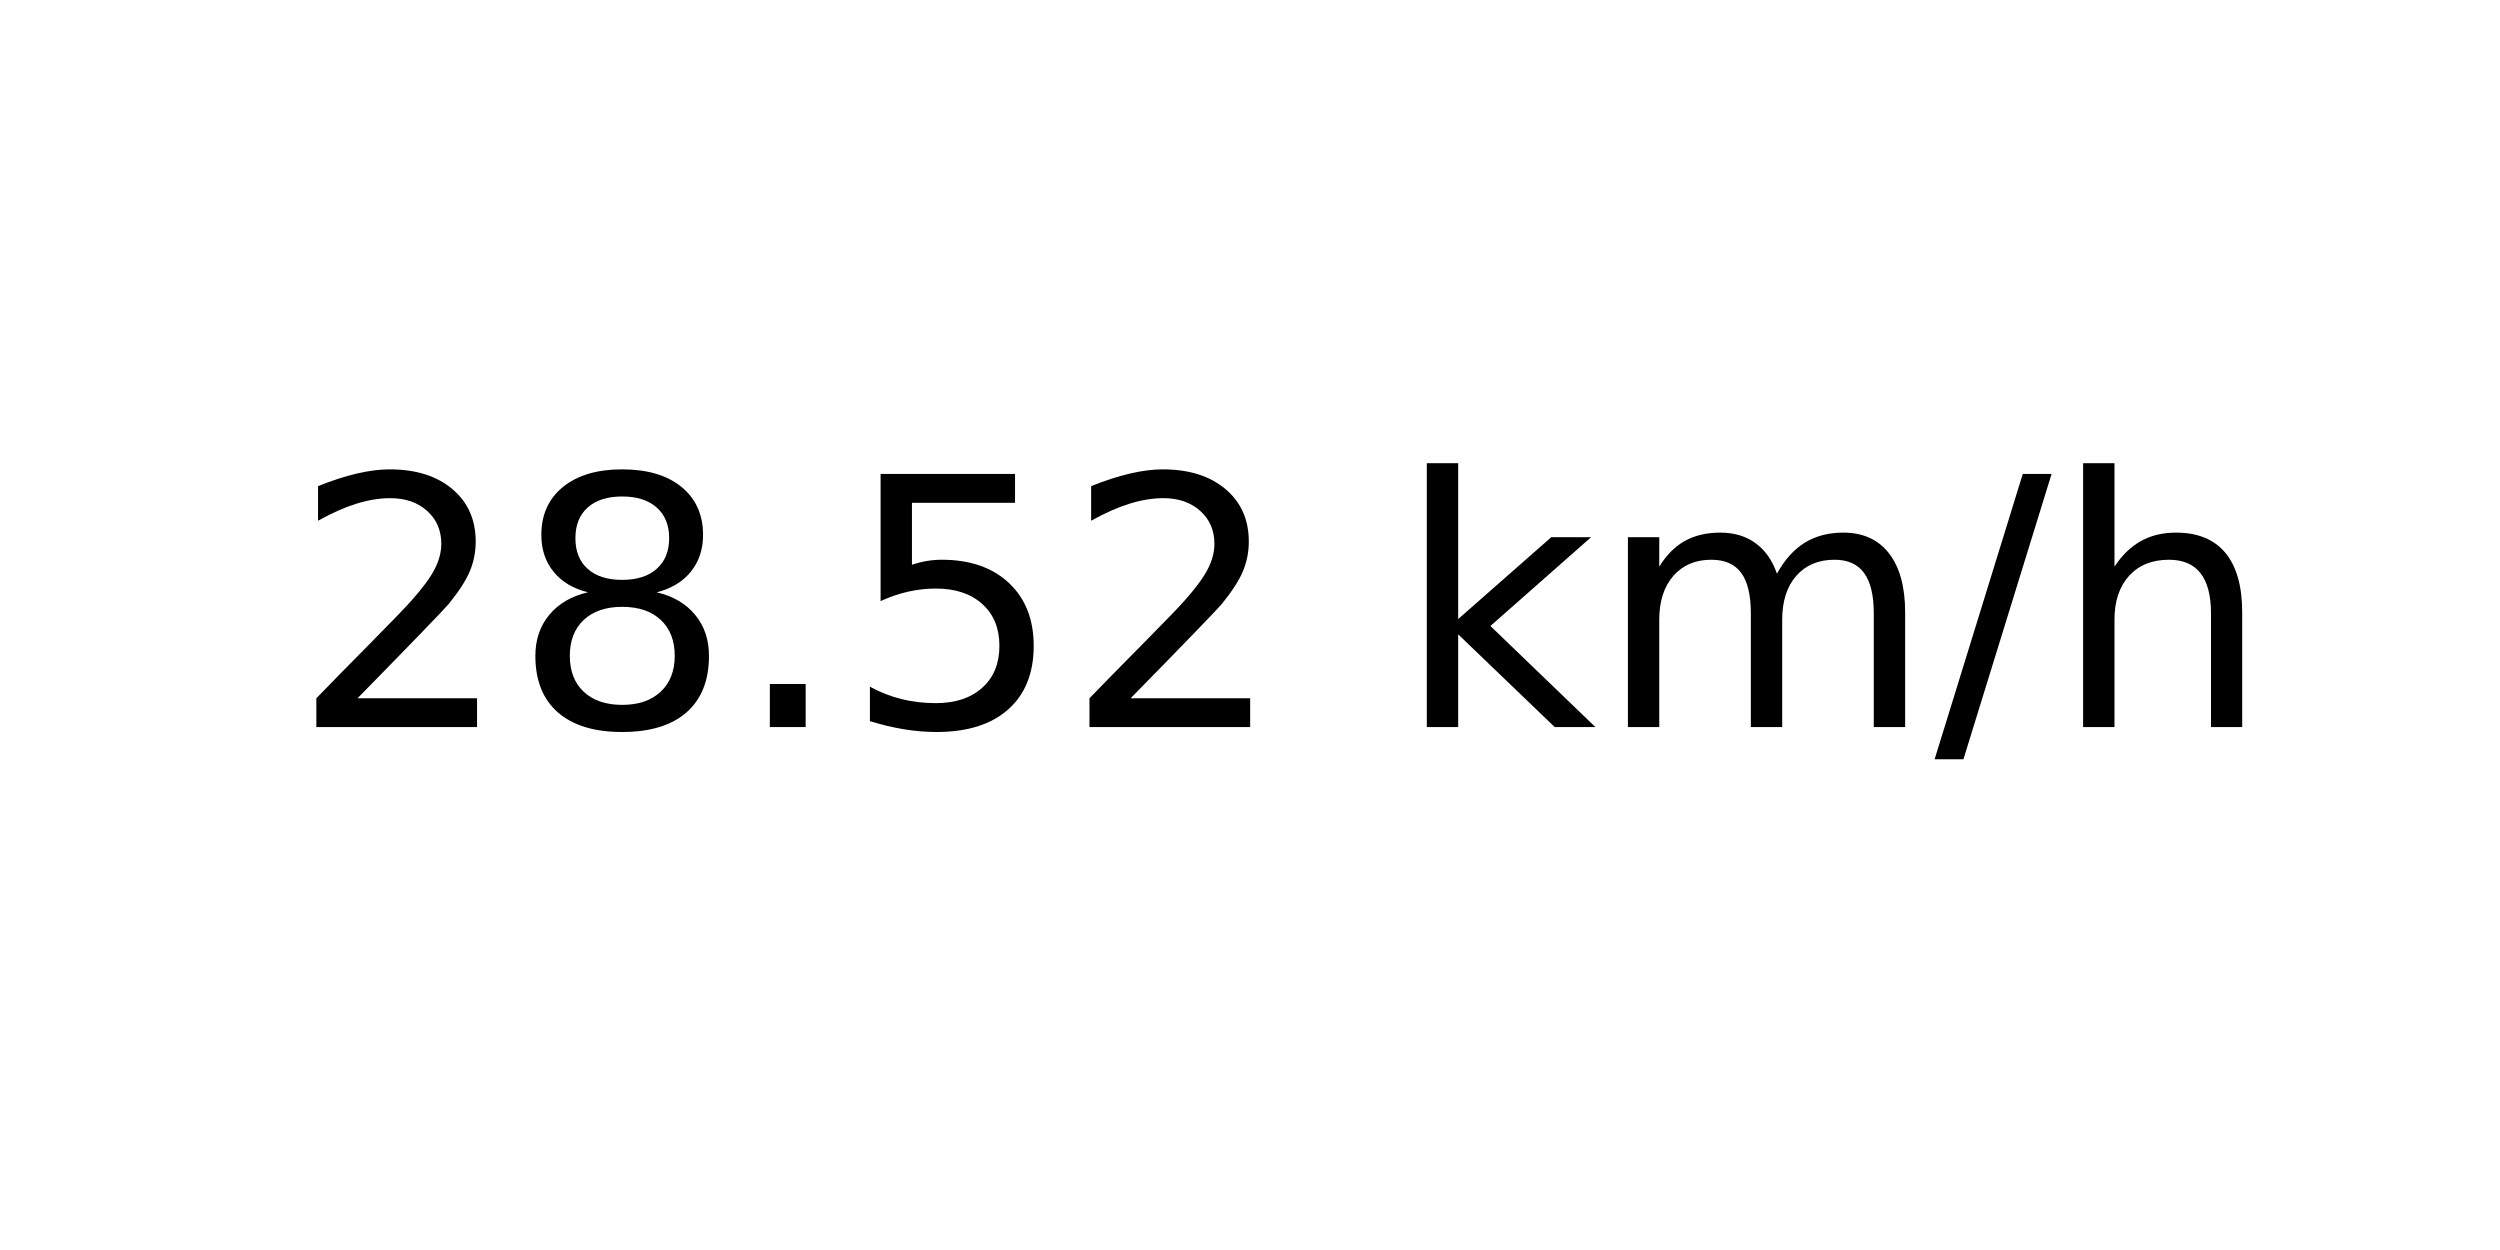
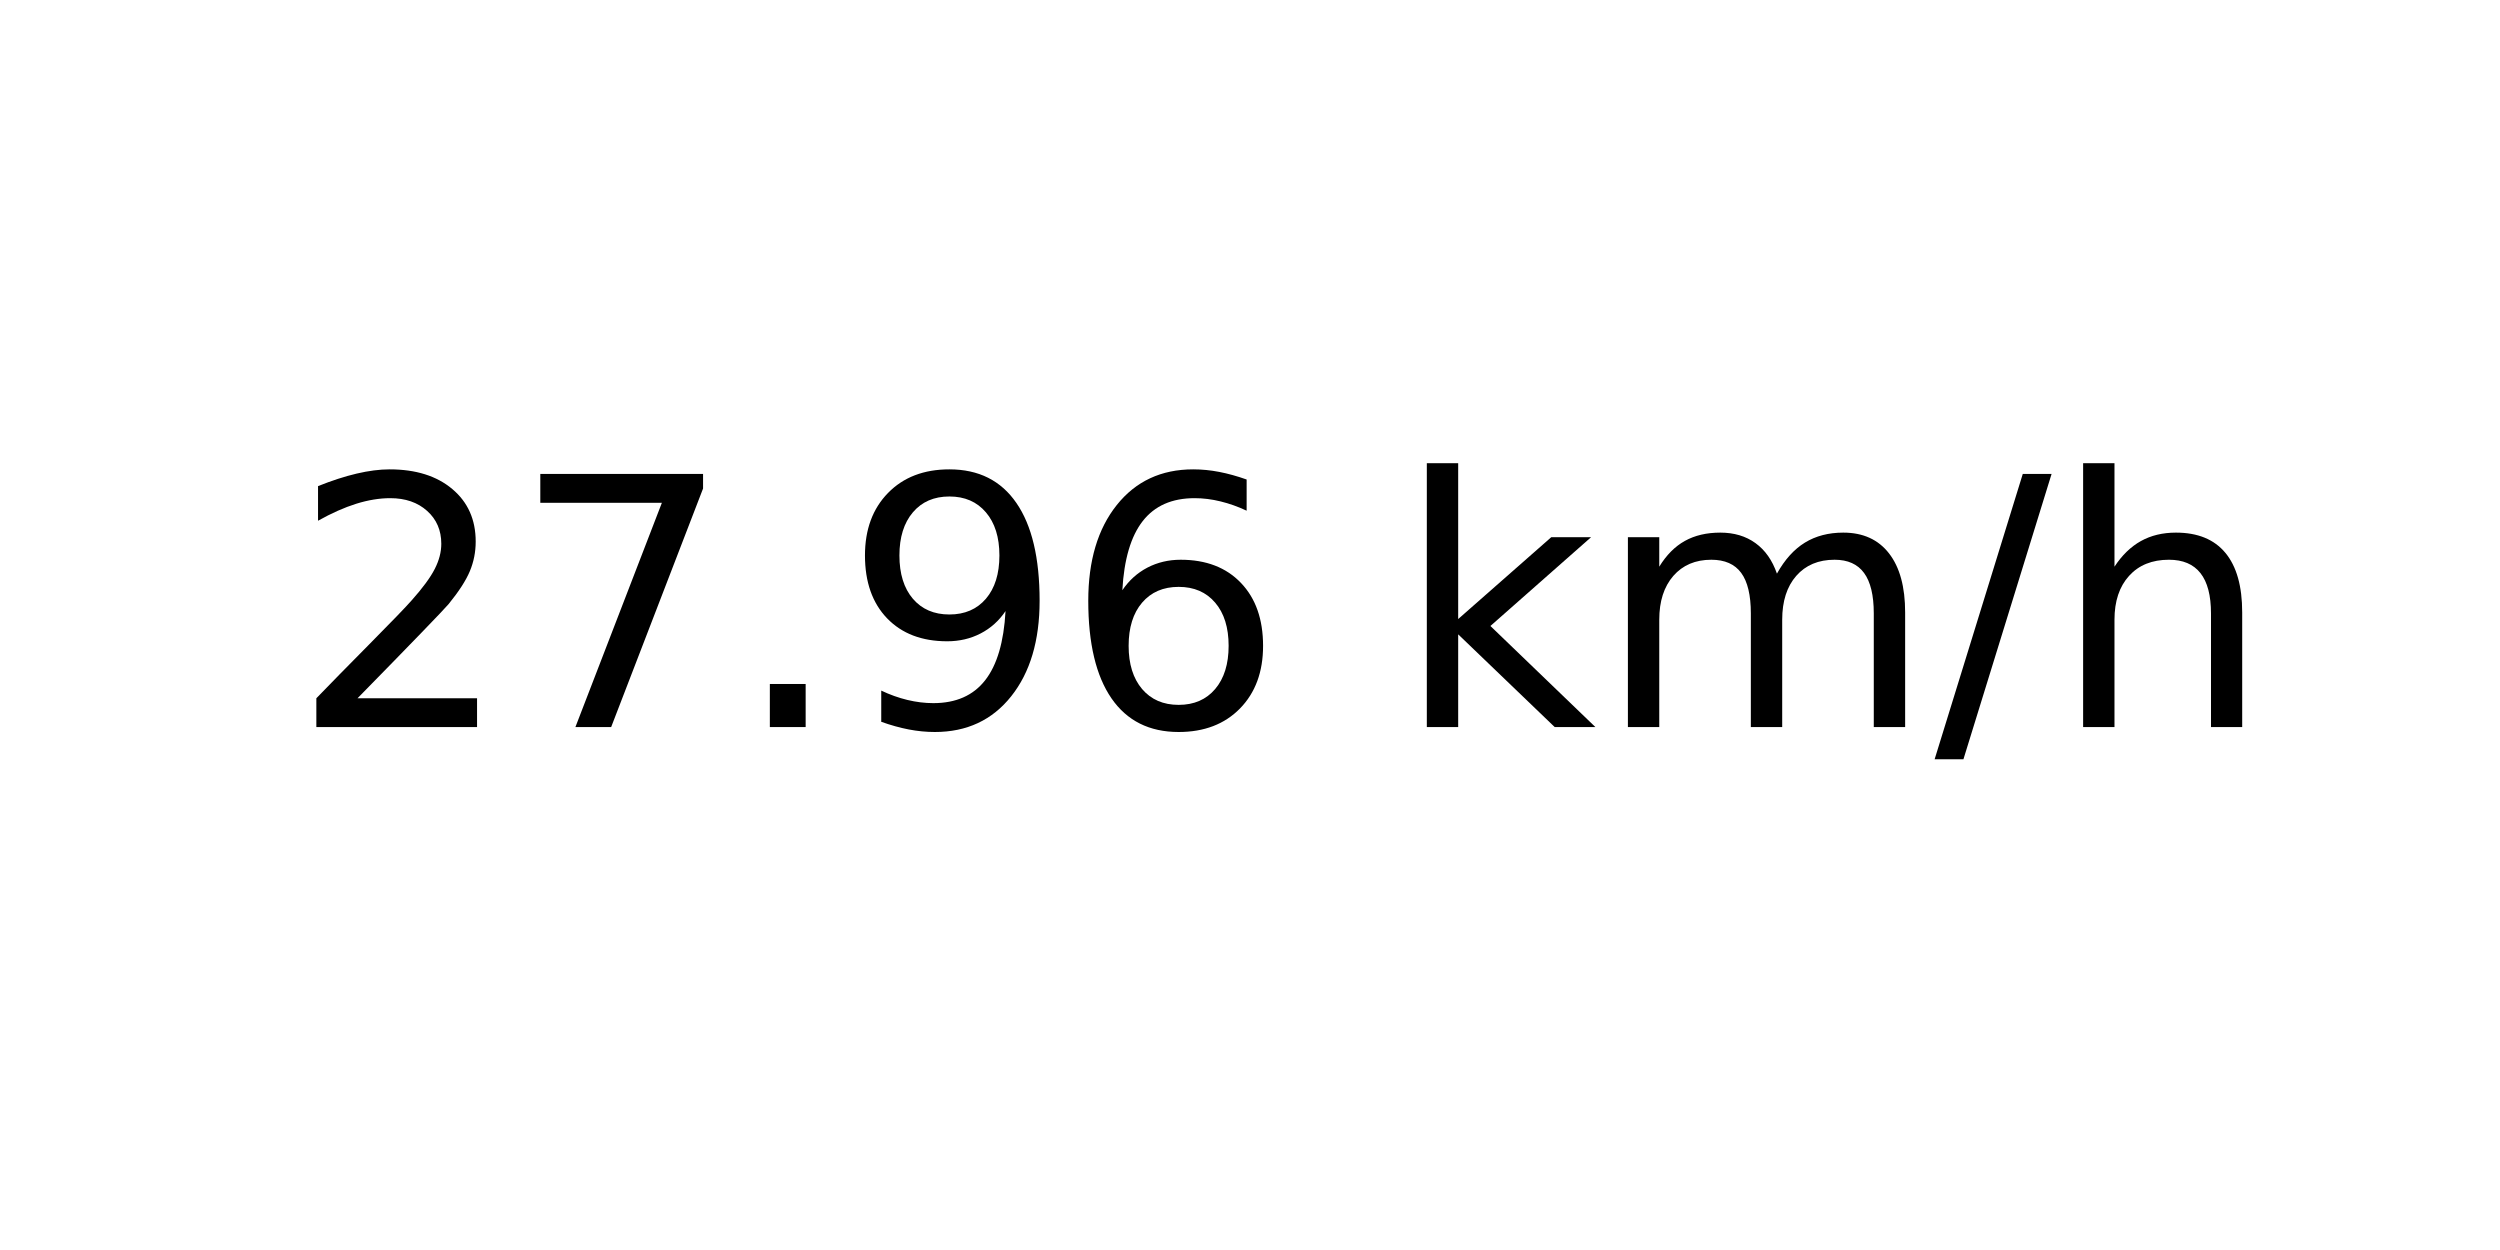
<svg xmlns="http://www.w3.org/2000/svg" xmlns:xlink="http://www.w3.org/1999/xlink" width="72pt" height="36pt" viewBox="0 0 72 36" version="1.1">
  <defs>
    <style type="text/css">*{stroke-linejoin: round; stroke-linecap: butt}</style>
  </defs>
  <g id="figure_1">
    <g id="axes_1">
      <g id="text_1">
        <g transform="translate(8.378125 20.93937) scale(0.1 -0.1)">
          <defs>
            <path id="DejaVuSans-32" d="M 1228 531  L 3431 531  L 3431 0  L 469 0  L 469 531  Q 828 903 1448 1529  Q 2069 2156 2228 2338  Q 2531 2678 2651 2914  Q 2772 3150 2772 3378  Q 2772 3750 2511 3984  Q 2250 4219 1831 4219  Q 1534 4219 1204 4116  Q 875 4013 500 3803  L 500 4441  Q 881 4594 1212 4672  Q 1544 4750 1819 4750  Q 2544 4750 2975 4387  Q 3406 4025 3406 3419  Q 3406 3131 3298 2873  Q 3191 2616 2906 2266  Q 2828 2175 2409 1742  Q 1991 1309 1228 531  z " transform="scale(0.015625)" />
-             <path id="DejaVuSans-38" d="M 2034 2216  Q 1584 2216 1326 1975  Q 1069 1734 1069 1313  Q 1069 891 1326 650  Q 1584 409 2034 409  Q 2484 409 2743 651  Q 3003 894 3003 1313  Q 3003 1734 2745 1975  Q 2488 2216 2034 2216  z M 1403 2484  Q 997 2584 770 2862  Q 544 3141 544 3541  Q 544 4100 942 4425  Q 1341 4750 2034 4750  Q 2731 4750 3128 4425  Q 3525 4100 3525 3541  Q 3525 3141 3298 2862  Q 3072 2584 2669 2484  Q 3125 2378 3379 2068  Q 3634 1759 3634 1313  Q 3634 634 3220 271  Q 2806 -91 2034 -91  Q 1263 -91 848 271  Q 434 634 434 1313  Q 434 1759 690 2068  Q 947 2378 1403 2484  z M 1172 3481  Q 1172 3119 1398 2916  Q 1625 2713 2034 2713  Q 2441 2713 2670 2916  Q 2900 3119 2900 3481  Q 2900 3844 2670 4047  Q 2441 4250 2034 4250  Q 1625 4250 1398 4047  Q 1172 3844 1172 3481  z " transform="scale(0.015625)" />
+             <path id="DejaVuSans-37" d="M 525 4666  L 3525 4666  L 3525 4397  L 1831 0  L 1172 0  L 2766 4134  L 525 4134  L 525 4666  z " transform="scale(0.015625)" />
            <path id="DejaVuSans-2e" d="M 684 794  L 1344 794  L 1344 0  L 684 0  L 684 794  z " transform="scale(0.015625)" />
-             <path id="DejaVuSans-35" d="M 691 4666  L 3169 4666  L 3169 4134  L 1269 4134  L 1269 2991  Q 1406 3038 1543 3061  Q 1681 3084 1819 3084  Q 2600 3084 3056 2656  Q 3513 2228 3513 1497  Q 3513 744 3044 326  Q 2575 -91 1722 -91  Q 1428 -91 1123 -41  Q 819 9 494 109  L 494 744  Q 775 591 1075 516  Q 1375 441 1709 441  Q 2250 441 2565 725  Q 2881 1009 2881 1497  Q 2881 1984 2565 2268  Q 2250 2553 1709 2553  Q 1456 2553 1204 2497  Q 953 2441 691 2322  L 691 4666  z " transform="scale(0.015625)" />
+             <path id="DejaVuSans-39" d="M 703 97  L 703 672  Q 941 559 1184 500  Q 1428 441 1663 441  Q 2288 441 2617 861  Q 2947 1281 2994 2138  Q 2813 1869 2534 1725  Q 2256 1581 1919 1581  Q 1219 1581 811 2004  Q 403 2428 403 3163  Q 403 3881 828 4315  Q 1253 4750 1959 4750  Q 2769 4750 3195 4129  Q 3622 3509 3622 2328  Q 3622 1225 3098 567  Q 2575 -91 1691 -91  Q 1453 -91 1209 -44  Q 966 3 703 97  z M 1959 2075  Q 2384 2075 2632 2365  Q 2881 2656 2881 3163  Q 2881 3666 2632 3958  Q 2384 4250 1959 4250  Q 1534 4250 1286 3958  Q 1038 3666 1038 3163  Q 1038 2656 1286 2365  Q 1534 2075 1959 2075  z " transform="scale(0.015625)" />
+             <path id="DejaVuSans-36" d="M 2113 2584  Q 1688 2584 1439 2293  Q 1191 2003 1191 1497  Q 1191 994 1439 701  Q 1688 409 2113 409  Q 2538 409 2786 701  Q 3034 994 3034 1497  Q 3034 2003 2786 2293  Q 2538 2584 2113 2584  z M 3366 4563  L 3366 3988  Q 3128 4100 2886 4159  Q 2644 4219 2406 4219  Q 1781 4219 1451 3797  Q 1122 3375 1075 2522  Q 1259 2794 1537 2939  Q 1816 3084 2150 3084  Q 2853 3084 3261 2657  Q 3669 2231 3669 1497  Q 3669 778 3244 343  Q 2819 -91 2113 -91  Q 1303 -91 875 529  Q 447 1150 447 2328  Q 447 3434 972 4092  Q 1497 4750 2381 4750  Q 2619 4750 2861 4703  Q 3103 4656 3366 4563  z " transform="scale(0.015625)" />
            <path id="DejaVuSans-20" transform="scale(0.015625)" />
            <path id="DejaVuSans-6b" d="M 581 4863  L 1159 4863  L 1159 1991  L 2875 3500  L 3609 3500  L 1753 1863  L 3688 0  L 2938 0  L 1159 1709  L 1159 0  L 581 0  L 581 4863  z " transform="scale(0.015625)" />
            <path id="DejaVuSans-6d" d="M 3328 2828  Q 3544 3216 3844 3400  Q 4144 3584 4550 3584  Q 5097 3584 5394 3201  Q 5691 2819 5691 2113  L 5691 0  L 5113 0  L 5113 2094  Q 5113 2597 4934 2840  Q 4756 3084 4391 3084  Q 3944 3084 3684 2787  Q 3425 2491 3425 1978  L 3425 0  L 2847 0  L 2847 2094  Q 2847 2600 2669 2842  Q 2491 3084 2119 3084  Q 1678 3084 1418 2786  Q 1159 2488 1159 1978  L 1159 0  L 581 0  L 581 3500  L 1159 3500  L 1159 2956  Q 1356 3278 1631 3431  Q 1906 3584 2284 3584  Q 2666 3584 2933 3390  Q 3200 3197 3328 2828  z " transform="scale(0.015625)" />
            <path id="DejaVuSans-2f" d="M 1625 4666  L 2156 4666  L 531 -594  L 0 -594  L 1625 4666  z " transform="scale(0.015625)" />
            <path id="DejaVuSans-68" d="M 3513 2113  L 3513 0  L 2938 0  L 2938 2094  Q 2938 2591 2744 2837  Q 2550 3084 2163 3084  Q 1697 3084 1428 2787  Q 1159 2491 1159 1978  L 1159 0  L 581 0  L 581 4863  L 1159 4863  L 1159 2956  Q 1366 3272 1645 3428  Q 1925 3584 2291 3584  Q 2894 3584 3203 3211  Q 3513 2838 3513 2113  z " transform="scale(0.015625)" />
          </defs>
          <use xlink:href="#DejaVuSans-32" />
-           <use xlink:href="#DejaVuSans-38" x="63.623" />
+           <use xlink:href="#DejaVuSans-37" x="63.623" />
          <use xlink:href="#DejaVuSans-2e" x="127.246" />
-           <use xlink:href="#DejaVuSans-35" x="159.033" />
-           <use xlink:href="#DejaVuSans-32" x="222.656" />
+           <use xlink:href="#DejaVuSans-39" x="159.033" />
+           <use xlink:href="#DejaVuSans-36" x="222.656" />
          <use xlink:href="#DejaVuSans-20" x="286.279" />
          <use xlink:href="#DejaVuSans-6b" x="318.066" />
          <use xlink:href="#DejaVuSans-6d" x="375.977" />
          <use xlink:href="#DejaVuSans-2f" x="473.389" />
          <use xlink:href="#DejaVuSans-68" x="507.08" />
        </g>
      </g>
    </g>
  </g>
</svg>
